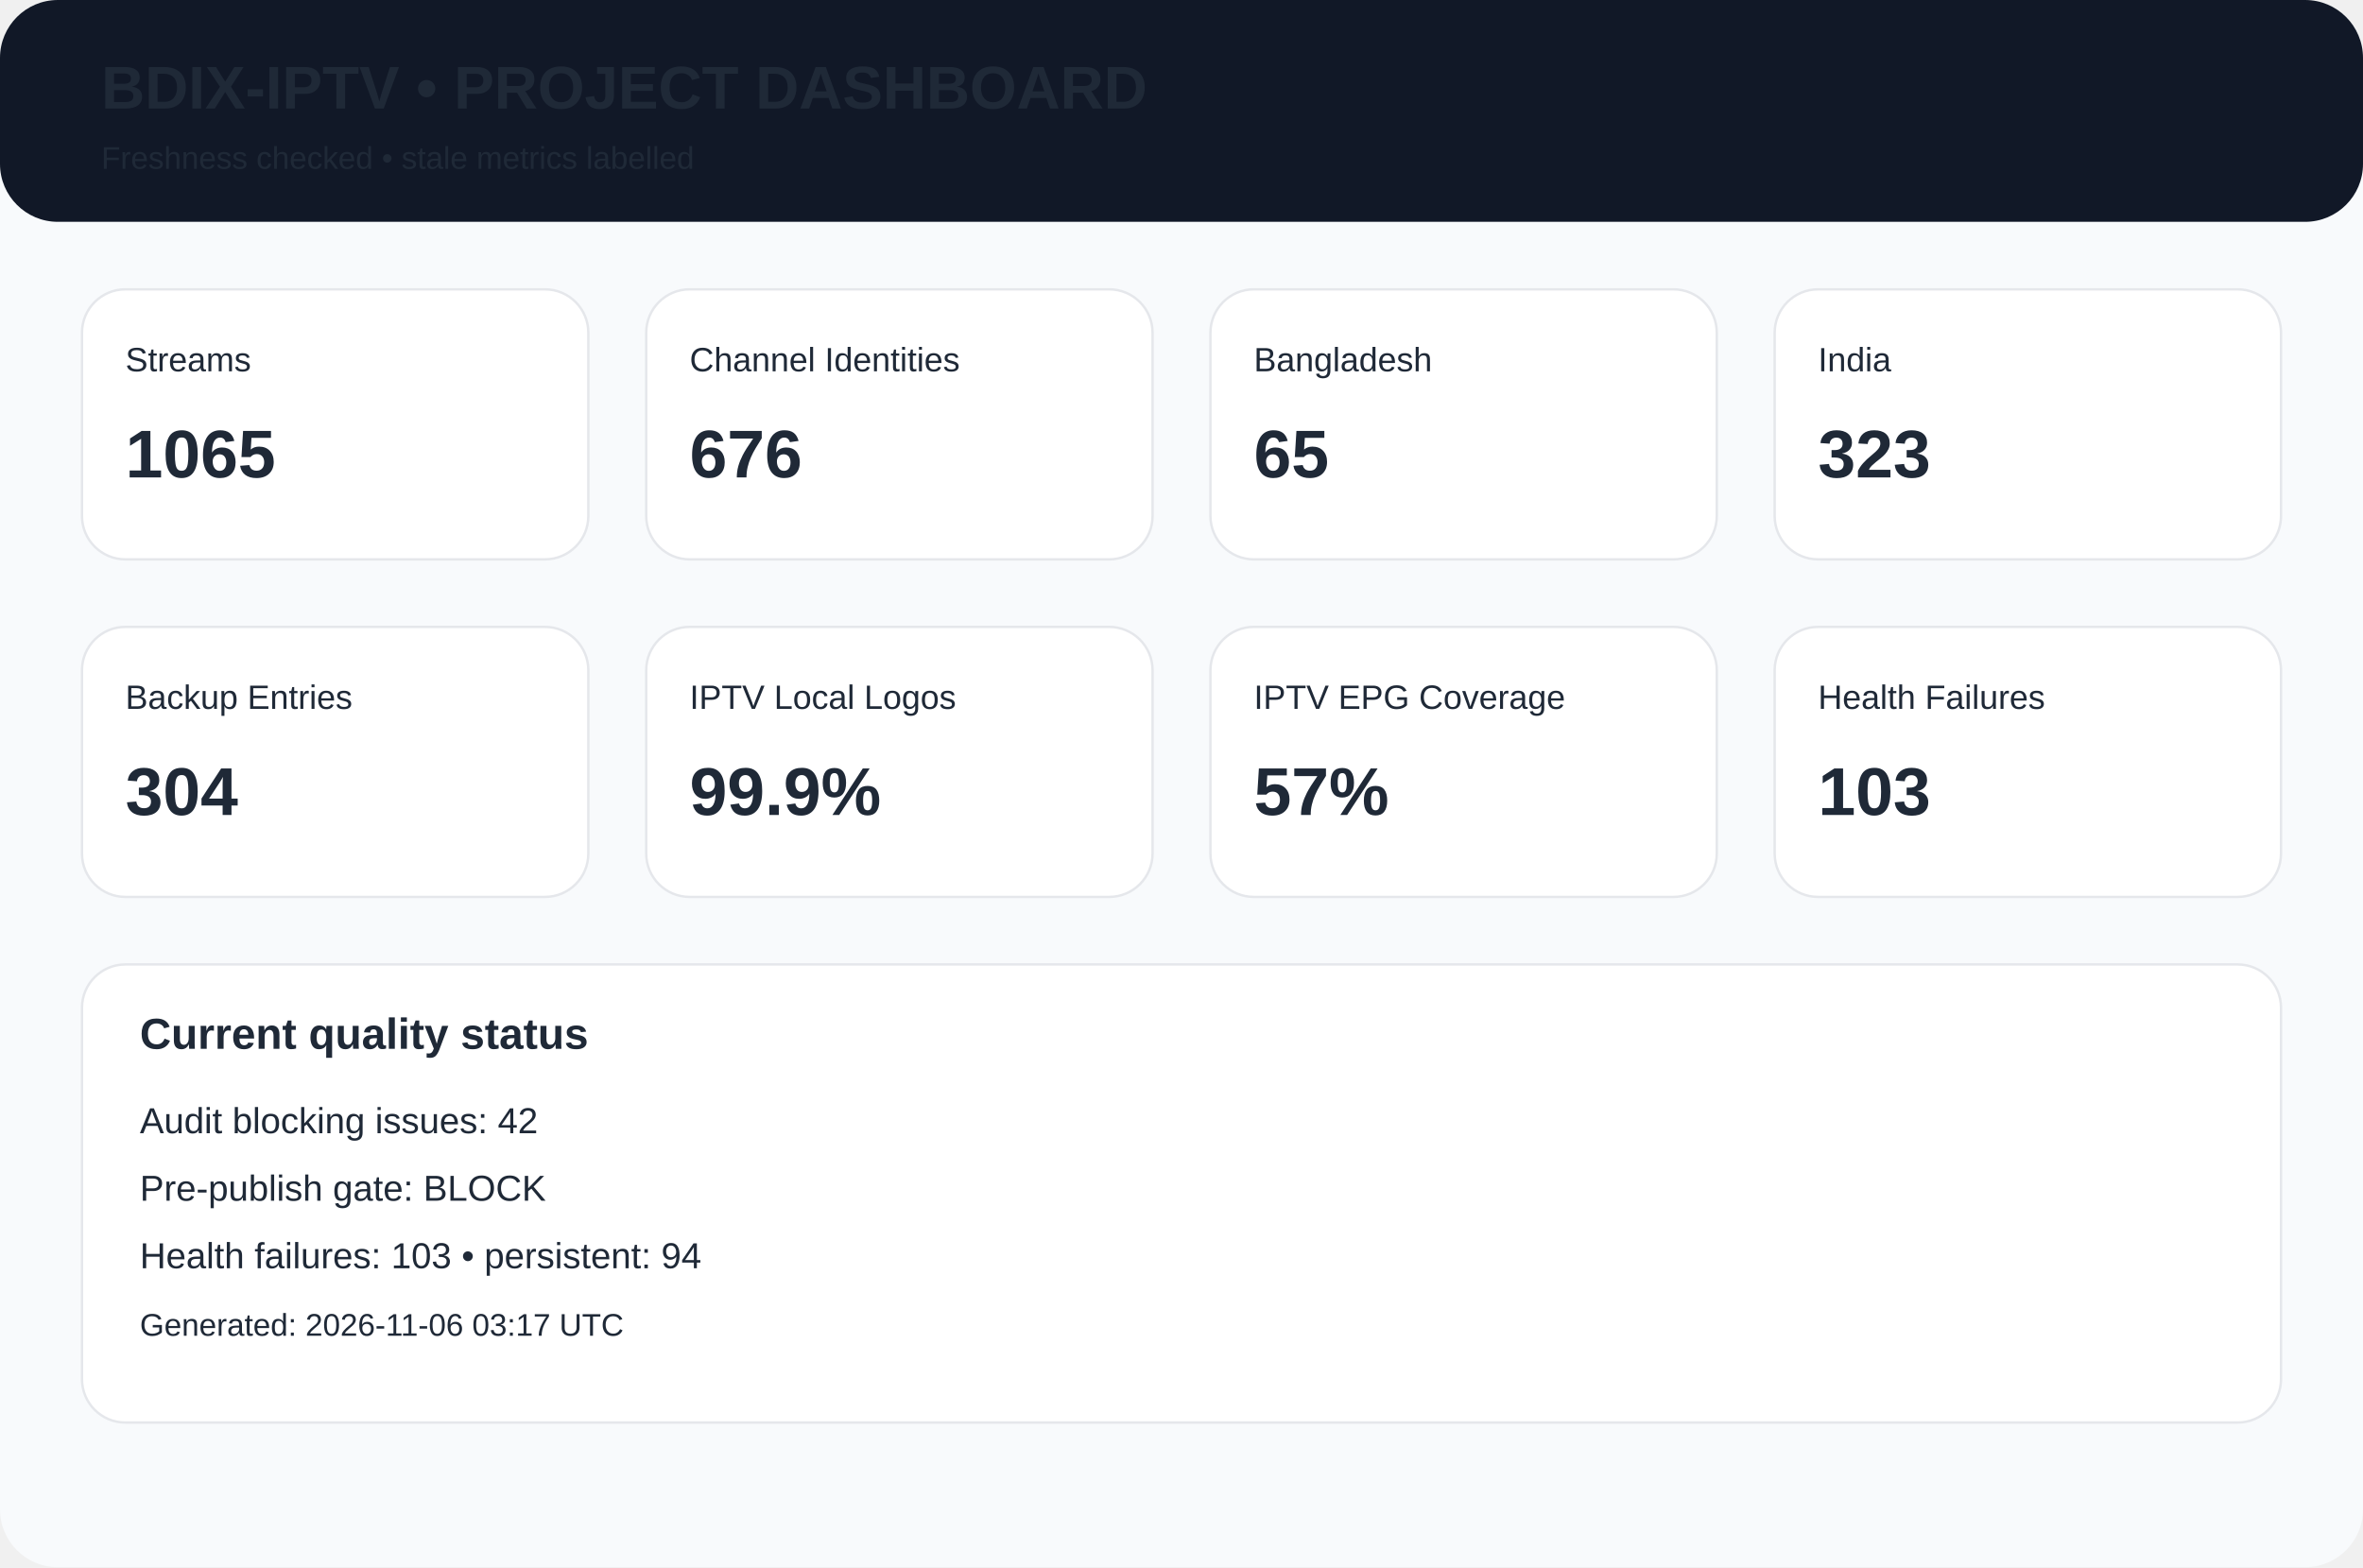
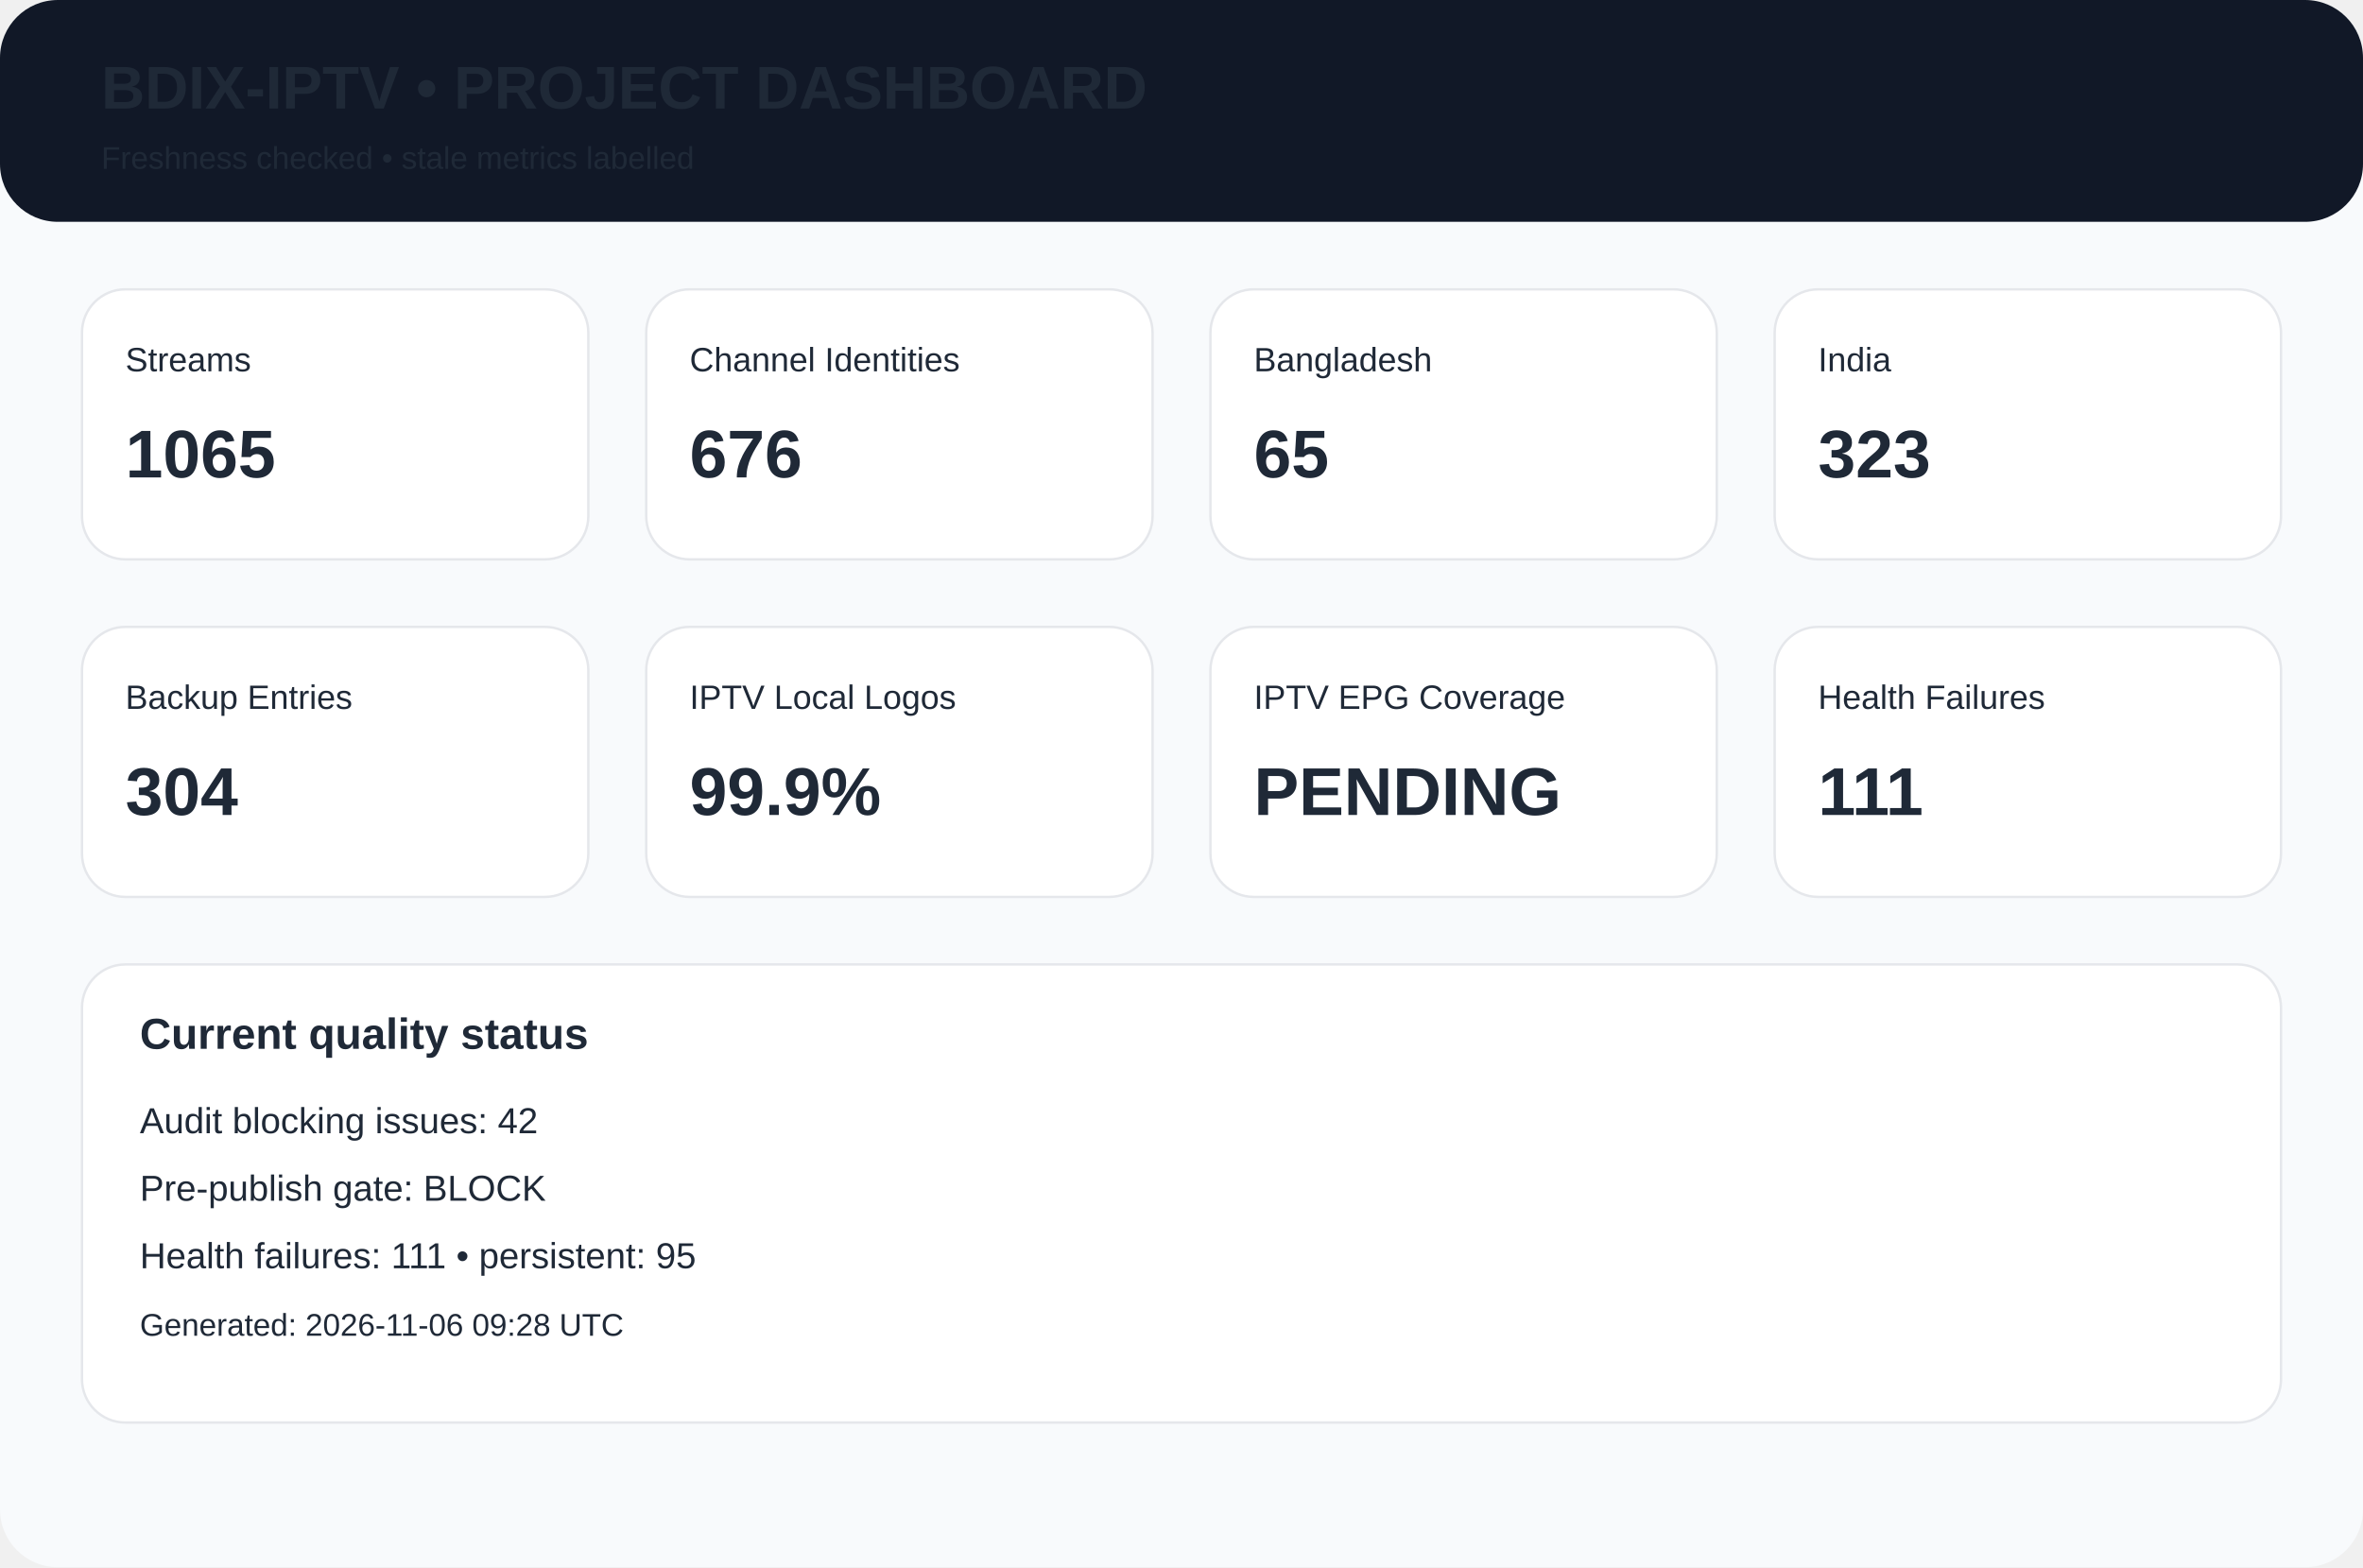
<svg xmlns="http://www.w3.org/2000/svg" width="980" height="650" viewBox="0 0 980 650">
  <rect width="980" height="650" rx="24" fill="#f8fafc" />
  <rect width="980" height="92" rx="24" fill="#111827" />
  <text x="42" y="45" font-family="Arial,Helvetica,sans-serif" font-size="25px" font-weight="700" fill="#1f2937">BDIX-IPTV • PROJECT DASHBOARD</text>
  <text x="42" y="70" font-family="Arial,Helvetica,sans-serif" font-size="13px" font-weight="400" fill="#1f2937">Freshness checked • stale metrics labelled</text>
  <rect x="34" y="120" width="210" height="112" rx="18" fill="white" stroke="#e5e7eb" />
  <text x="52" y="154" font-family="Arial,Helvetica,sans-serif" font-size="14px" font-weight="400" fill="#1f2937">Streams</text>
  <text x="52" y="198" font-family="Arial,Helvetica,sans-serif" font-size="28px" font-weight="700" fill="#1f2937">1065</text>
  <rect x="268" y="120" width="210" height="112" rx="18" fill="white" stroke="#e5e7eb" />
  <text x="286" y="154" font-family="Arial,Helvetica,sans-serif" font-size="14px" font-weight="400" fill="#1f2937">Channel Identities</text>
  <text x="286" y="198" font-family="Arial,Helvetica,sans-serif" font-size="28px" font-weight="700" fill="#1f2937">676</text>
  <rect x="502" y="120" width="210" height="112" rx="18" fill="white" stroke="#e5e7eb" />
  <text x="520" y="154" font-family="Arial,Helvetica,sans-serif" font-size="14px" font-weight="400" fill="#1f2937">Bangladesh</text>
  <text x="520" y="198" font-family="Arial,Helvetica,sans-serif" font-size="28px" font-weight="700" fill="#1f2937">65</text>
  <rect x="736" y="120" width="210" height="112" rx="18" fill="white" stroke="#e5e7eb" />
  <text x="754" y="154" font-family="Arial,Helvetica,sans-serif" font-size="14px" font-weight="400" fill="#1f2937">India</text>
  <text x="754" y="198" font-family="Arial,Helvetica,sans-serif" font-size="28px" font-weight="700" fill="#1f2937">323</text>
  <rect x="34" y="260" width="210" height="112" rx="18" fill="white" stroke="#e5e7eb" />
  <text x="52" y="294" font-family="Arial,Helvetica,sans-serif" font-size="14px" font-weight="400" fill="#1f2937">Backup Entries</text>
  <text x="52" y="338" font-family="Arial,Helvetica,sans-serif" font-size="28px" font-weight="700" fill="#1f2937">304</text>
  <rect x="268" y="260" width="210" height="112" rx="18" fill="white" stroke="#e5e7eb" />
  <text x="286" y="294" font-family="Arial,Helvetica,sans-serif" font-size="14px" font-weight="400" fill="#1f2937">IPTV Local Logos</text>
  <text x="286" y="338" font-family="Arial,Helvetica,sans-serif" font-size="28px" font-weight="700" fill="#1f2937">99.9%</text>
  <rect x="502" y="260" width="210" height="112" rx="18" fill="white" stroke="#e5e7eb" />
  <text x="520" y="294" font-family="Arial,Helvetica,sans-serif" font-size="14px" font-weight="400" fill="#1f2937">IPTV EPG Coverage</text>
-   <text x="520" y="338" font-family="Arial,Helvetica,sans-serif" font-size="28px" font-weight="700" fill="#1f2937">57%</text>
+   <text x="520" y="338" font-family="Arial,Helvetica,sans-serif" font-size="28px" font-weight="700" fill="#1f2937">PENDING</text>
  <rect x="736" y="260" width="210" height="112" rx="18" fill="white" stroke="#e5e7eb" />
  <text x="754" y="294" font-family="Arial,Helvetica,sans-serif" font-size="14px" font-weight="400" fill="#1f2937">Health Failures</text>
-   <text x="754" y="338" font-family="Arial,Helvetica,sans-serif" font-size="28px" font-weight="700" fill="#1f2937">103</text>
+   <text x="754" y="338" font-family="Arial,Helvetica,sans-serif" font-size="28px" font-weight="700" fill="#1f2937">111</text>
  <rect x="34" y="400" width="912" height="190" rx="18" fill="white" stroke="#e5e7eb" />
  <text x="58" y="435" font-family="Arial,Helvetica,sans-serif" font-size="18px" font-weight="700" fill="#1f2937">Current quality status</text>
  <text x="58" y="470" font-family="Arial,Helvetica,sans-serif" font-size="15px" font-weight="400" fill="#1f2937">Audit blocking issues: 42</text>
  <text x="58" y="498" font-family="Arial,Helvetica,sans-serif" font-size="15px" font-weight="400" fill="#1f2937">Pre-publish gate: BLOCK</text>
-   <text x="58" y="526" font-family="Arial,Helvetica,sans-serif" font-size="15px" font-weight="400" fill="#1f2937">Health failures: 103 • persistent: 94</text>
-   <text x="58" y="554" font-family="Arial,Helvetica,sans-serif" font-size="13px" font-weight="400" fill="#1f2937">Generated: 2026-11-06 03:17 UTC</text>
+   <text x="58" y="526" font-family="Arial,Helvetica,sans-serif" font-size="15px" font-weight="400" fill="#1f2937">Health failures: 111 • persistent: 95</text>
+   <text x="58" y="554" font-family="Arial,Helvetica,sans-serif" font-size="13px" font-weight="400" fill="#1f2937">Generated: 2026-11-06 09:28 UTC</text>
</svg>
